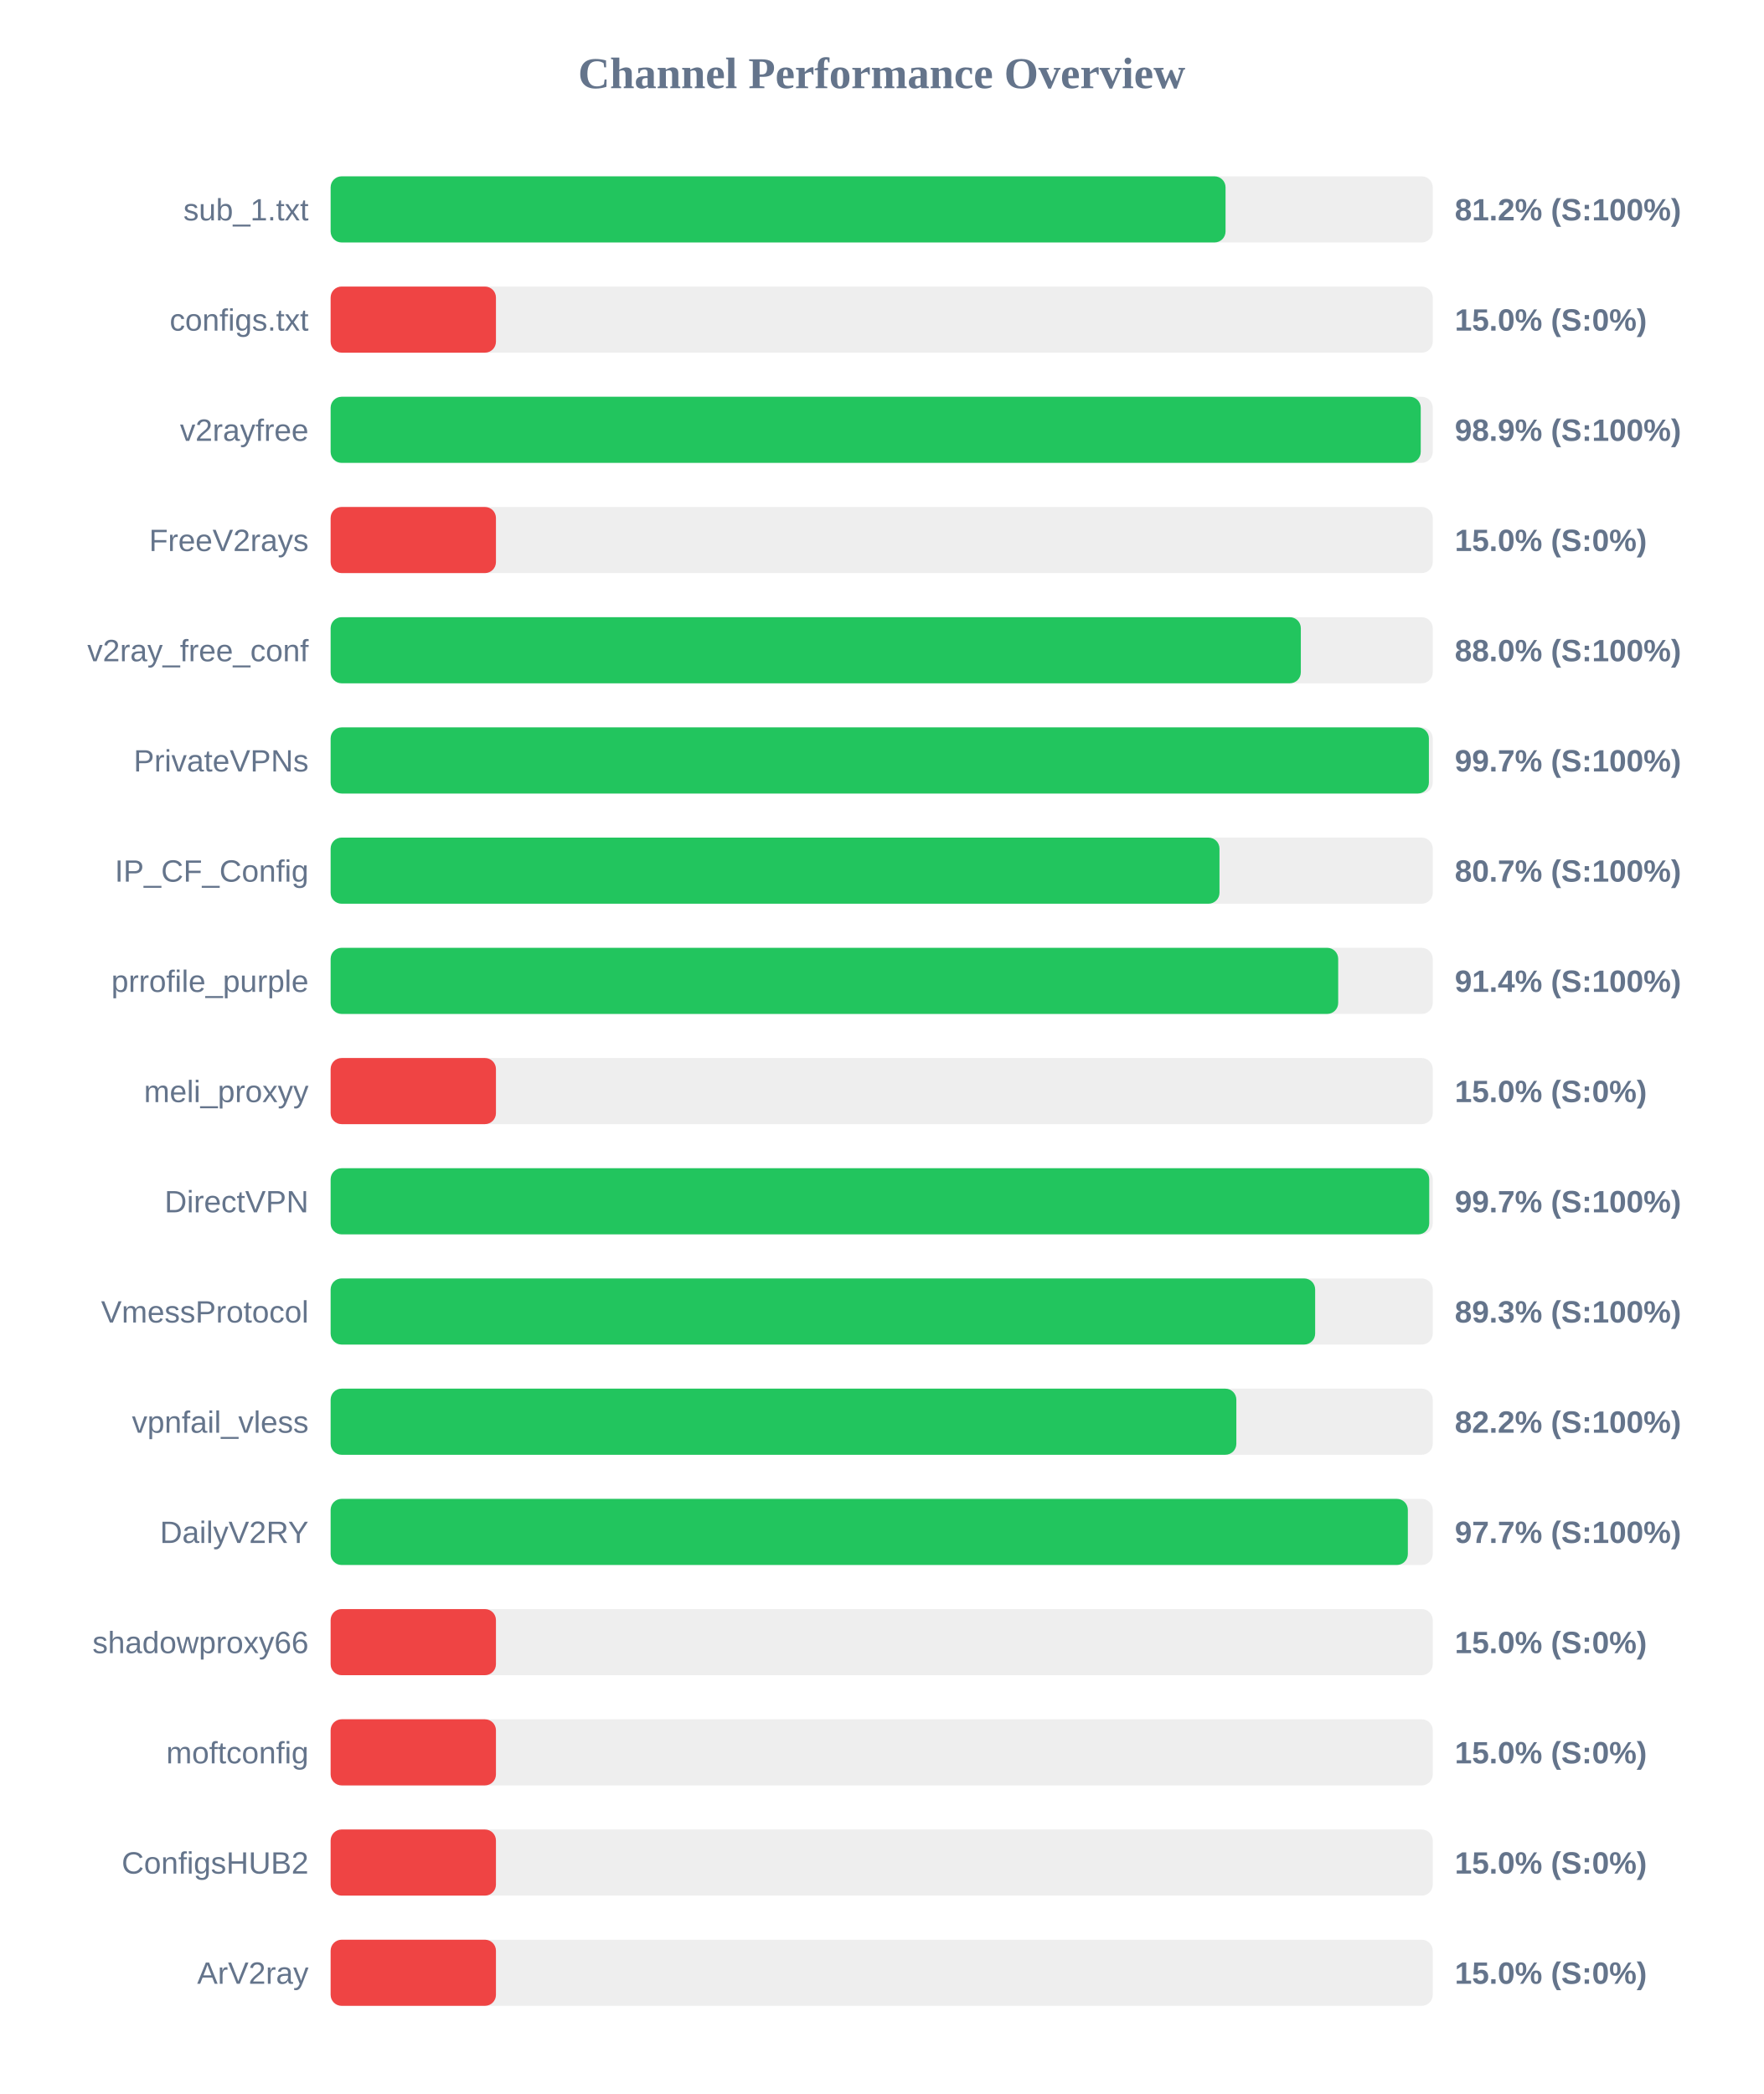
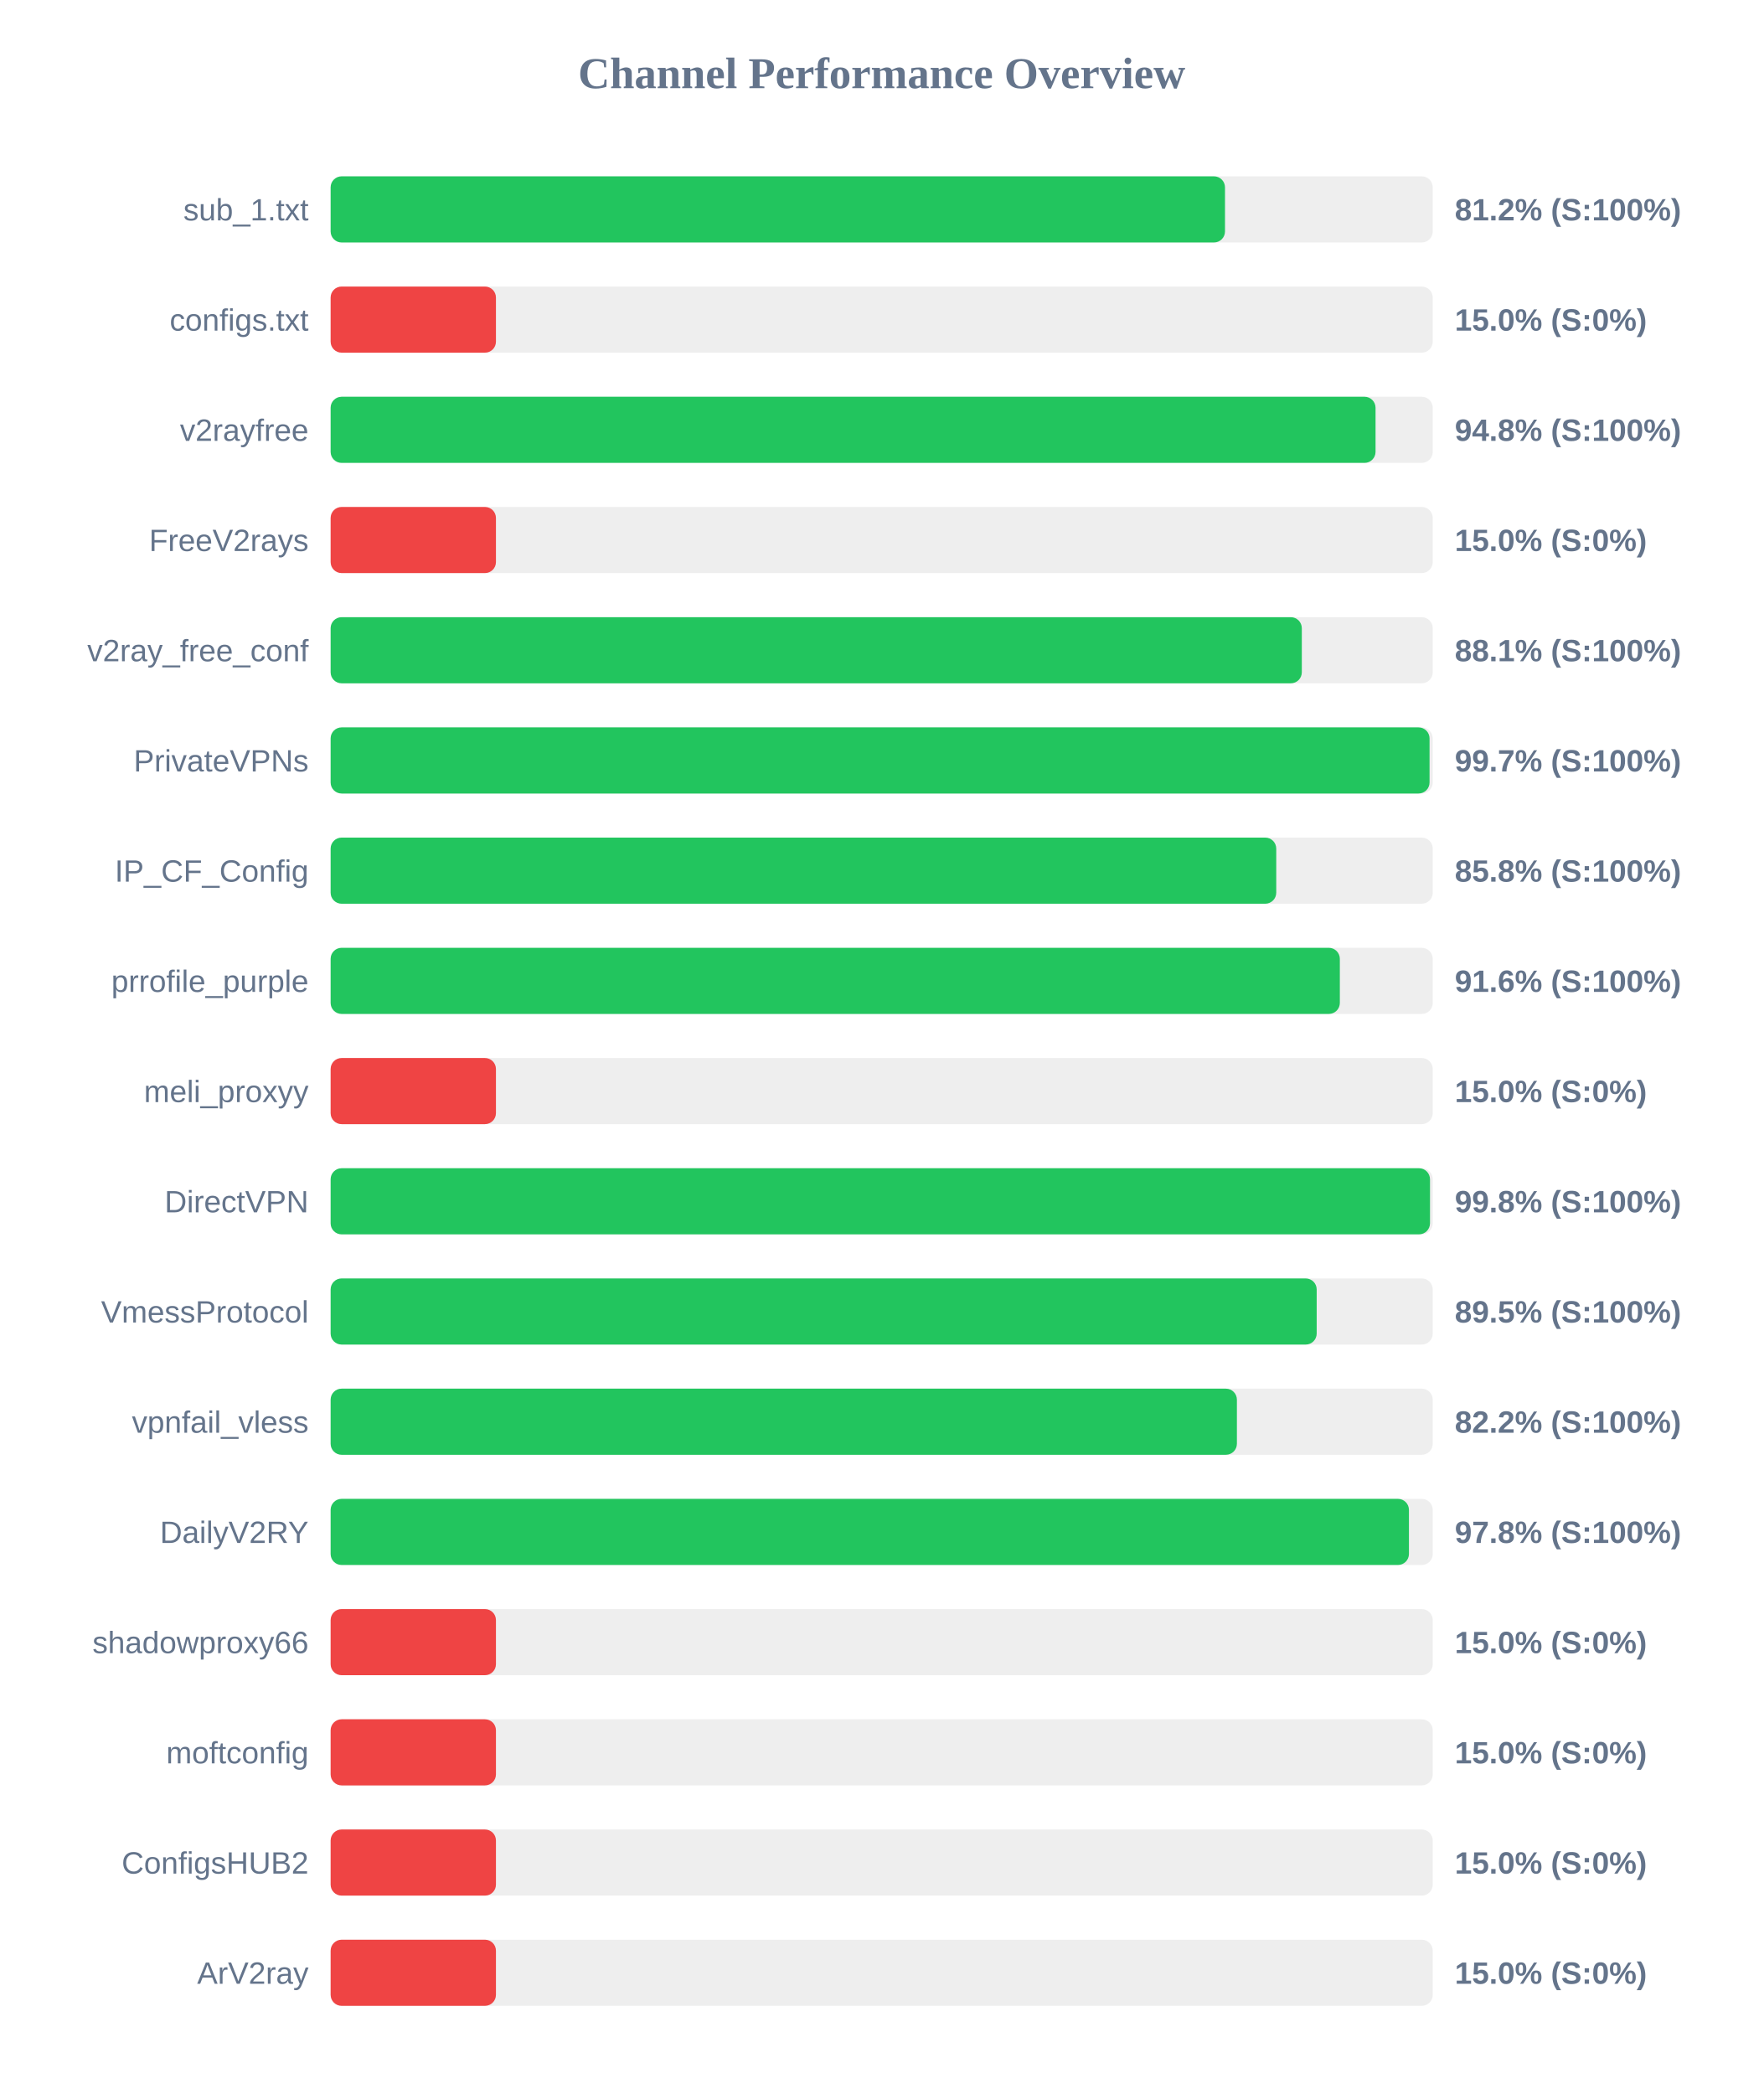
<svg xmlns="http://www.w3.org/2000/svg" width="800" height="950" version="1.1">
  <style>
        .row { font: 14px Arial; fill: #64748b; }
        .score { font: bold 14px Arial; fill: #64748b; }
    </style>
  <text x="400" y="40" text-anchor="middle" font-size="20px" font-weight="bold" fill="#64748b">Channel Performance Overview</text>
  <rect x="150" y="80" width="500" height="30" fill="#eee" rx="5" />
-   <rect x="150" y="80" width="406.0" height="30" fill="#22c55e" rx="5" />
+   <rect x="150" y="80" width="405.75" height="30" fill="#22c55e" rx="5" />
  <text x="140" y="100" text-anchor="end" class="row">sub_1.txt</text>
  <text x="660" y="100" text-anchor="start" class="score">81.2% (S:100%)</text>
  <rect x="150" y="130" width="500" height="30" fill="#eee" rx="5" />
  <rect x="150" y="130" width="75.0" height="30" fill="#ef4444" rx="5" />
  <text x="140" y="150" text-anchor="end" class="row">configs.txt</text>
  <text x="660" y="150" text-anchor="start" class="score">15.0% (S:0%)</text>
  <rect x="150" y="180" width="500" height="30" fill="#eee" rx="5" />
-   <rect x="150" y="180" width="494.55" height="30" fill="#22c55e" rx="5" />
+   <rect x="150" y="180" width="474.05" height="30" fill="#22c55e" rx="5" />
  <text x="140" y="200" text-anchor="end" class="row">v2rayfree</text>
-   <text x="660" y="200" text-anchor="start" class="score">98.9% (S:100%)</text>
+   <text x="660" y="200" text-anchor="start" class="score">94.8% (S:100%)</text>
  <rect x="150" y="230" width="500" height="30" fill="#eee" rx="5" />
  <rect x="150" y="230" width="75.0" height="30" fill="#ef4444" rx="5" />
  <text x="140" y="250" text-anchor="end" class="row">FreeV2rays</text>
  <text x="660" y="250" text-anchor="start" class="score">15.0% (S:0%)</text>
  <rect x="150" y="280" width="500" height="30" fill="#eee" rx="5" />
-   <rect x="150" y="280" width="440.15" height="30" fill="#22c55e" rx="5" />
+   <rect x="150" y="280" width="440.6" height="30" fill="#22c55e" rx="5" />
  <text x="140" y="300" text-anchor="end" class="row">v2ray_free_conf</text>
-   <text x="660" y="300" text-anchor="start" class="score">88.0% (S:100%)</text>
+   <text x="660" y="300" text-anchor="start" class="score">88.1% (S:100%)</text>
  <rect x="150" y="330" width="500" height="30" fill="#eee" rx="5" />
-   <rect x="150" y="330" width="498.25" height="30" fill="#22c55e" rx="5" />
+   <rect x="150" y="330" width="498.55" height="30" fill="#22c55e" rx="5" />
  <text x="140" y="350" text-anchor="end" class="row">PrivateVPNs</text>
  <text x="660" y="350" text-anchor="start" class="score">99.7% (S:100%)</text>
  <rect x="150" y="380" width="500" height="30" fill="#eee" rx="5" />
-   <rect x="150" y="380" width="403.25" height="30" fill="#22c55e" rx="5" />
+   <rect x="150" y="380" width="429.0" height="30" fill="#22c55e" rx="5" />
  <text x="140" y="400" text-anchor="end" class="row">IP_CF_Config</text>
-   <text x="660" y="400" text-anchor="start" class="score">80.7% (S:100%)</text>
+   <text x="660" y="400" text-anchor="start" class="score">85.8% (S:100%)</text>
  <rect x="150" y="430" width="500" height="30" fill="#eee" rx="5" />
-   <rect x="150" y="430" width="457.1" height="30" fill="#22c55e" rx="5" />
+   <rect x="150" y="430" width="457.85" height="30" fill="#22c55e" rx="5" />
  <text x="140" y="450" text-anchor="end" class="row">prrofile_purple</text>
-   <text x="660" y="450" text-anchor="start" class="score">91.4% (S:100%)</text>
+   <text x="660" y="450" text-anchor="start" class="score">91.6% (S:100%)</text>
  <rect x="150" y="480" width="500" height="30" fill="#eee" rx="5" />
  <rect x="150" y="480" width="75.0" height="30" fill="#ef4444" rx="5" />
  <text x="140" y="500" text-anchor="end" class="row">meli_proxyy</text>
  <text x="660" y="500" text-anchor="start" class="score">15.0% (S:0%)</text>
  <rect x="150" y="530" width="500" height="30" fill="#eee" rx="5" />
-   <rect x="150" y="530" width="498.4" height="30" fill="#22c55e" rx="5" />
+   <rect x="150" y="530" width="498.75" height="30" fill="#22c55e" rx="5" />
  <text x="140" y="550" text-anchor="end" class="row">DirectVPN</text>
-   <text x="660" y="550" text-anchor="start" class="score">99.7% (S:100%)</text>
+   <text x="660" y="550" text-anchor="start" class="score">99.8% (S:100%)</text>
  <rect x="150" y="580" width="500" height="30" fill="#eee" rx="5" />
-   <rect x="150" y="580" width="446.65" height="30" fill="#22c55e" rx="5" />
+   <rect x="150" y="580" width="447.35" height="30" fill="#22c55e" rx="5" />
  <text x="140" y="600" text-anchor="end" class="row">VmessProtocol</text>
-   <text x="660" y="600" text-anchor="start" class="score">89.3% (S:100%)</text>
+   <text x="660" y="600" text-anchor="start" class="score">89.5% (S:100%)</text>
  <rect x="150" y="630" width="500" height="30" fill="#eee" rx="5" />
-   <rect x="150" y="630" width="410.9" height="30" fill="#22c55e" rx="5" />
+   <rect x="150" y="630" width="411.15" height="30" fill="#22c55e" rx="5" />
  <text x="140" y="650" text-anchor="end" class="row">vpnfail_vless</text>
  <text x="660" y="650" text-anchor="start" class="score">82.2% (S:100%)</text>
  <rect x="150" y="680" width="500" height="30" fill="#eee" rx="5" />
-   <rect x="150" y="680" width="488.7" height="30" fill="#22c55e" rx="5" />
+   <rect x="150" y="680" width="489.2" height="30" fill="#22c55e" rx="5" />
  <text x="140" y="700" text-anchor="end" class="row">DailyV2RY</text>
-   <text x="660" y="700" text-anchor="start" class="score">97.7% (S:100%)</text>
+   <text x="660" y="700" text-anchor="start" class="score">97.8% (S:100%)</text>
  <rect x="150" y="730" width="500" height="30" fill="#eee" rx="5" />
  <rect x="150" y="730" width="75.0" height="30" fill="#ef4444" rx="5" />
  <text x="140" y="750" text-anchor="end" class="row">shadowproxy66</text>
  <text x="660" y="750" text-anchor="start" class="score">15.0% (S:0%)</text>
  <rect x="150" y="780" width="500" height="30" fill="#eee" rx="5" />
  <rect x="150" y="780" width="75.0" height="30" fill="#ef4444" rx="5" />
  <text x="140" y="800" text-anchor="end" class="row">moftconfig</text>
  <text x="660" y="800" text-anchor="start" class="score">15.0% (S:0%)</text>
  <rect x="150" y="830" width="500" height="30" fill="#eee" rx="5" />
  <rect x="150" y="830" width="75.0" height="30" fill="#ef4444" rx="5" />
  <text x="140" y="850" text-anchor="end" class="row">ConfigsHUB2</text>
  <text x="660" y="850" text-anchor="start" class="score">15.0% (S:0%)</text>
  <rect x="150" y="880" width="500" height="30" fill="#eee" rx="5" />
  <rect x="150" y="880" width="75.0" height="30" fill="#ef4444" rx="5" />
  <text x="140" y="900" text-anchor="end" class="row">ArV2ray</text>
  <text x="660" y="900" text-anchor="start" class="score">15.0% (S:0%)</text>
</svg>
